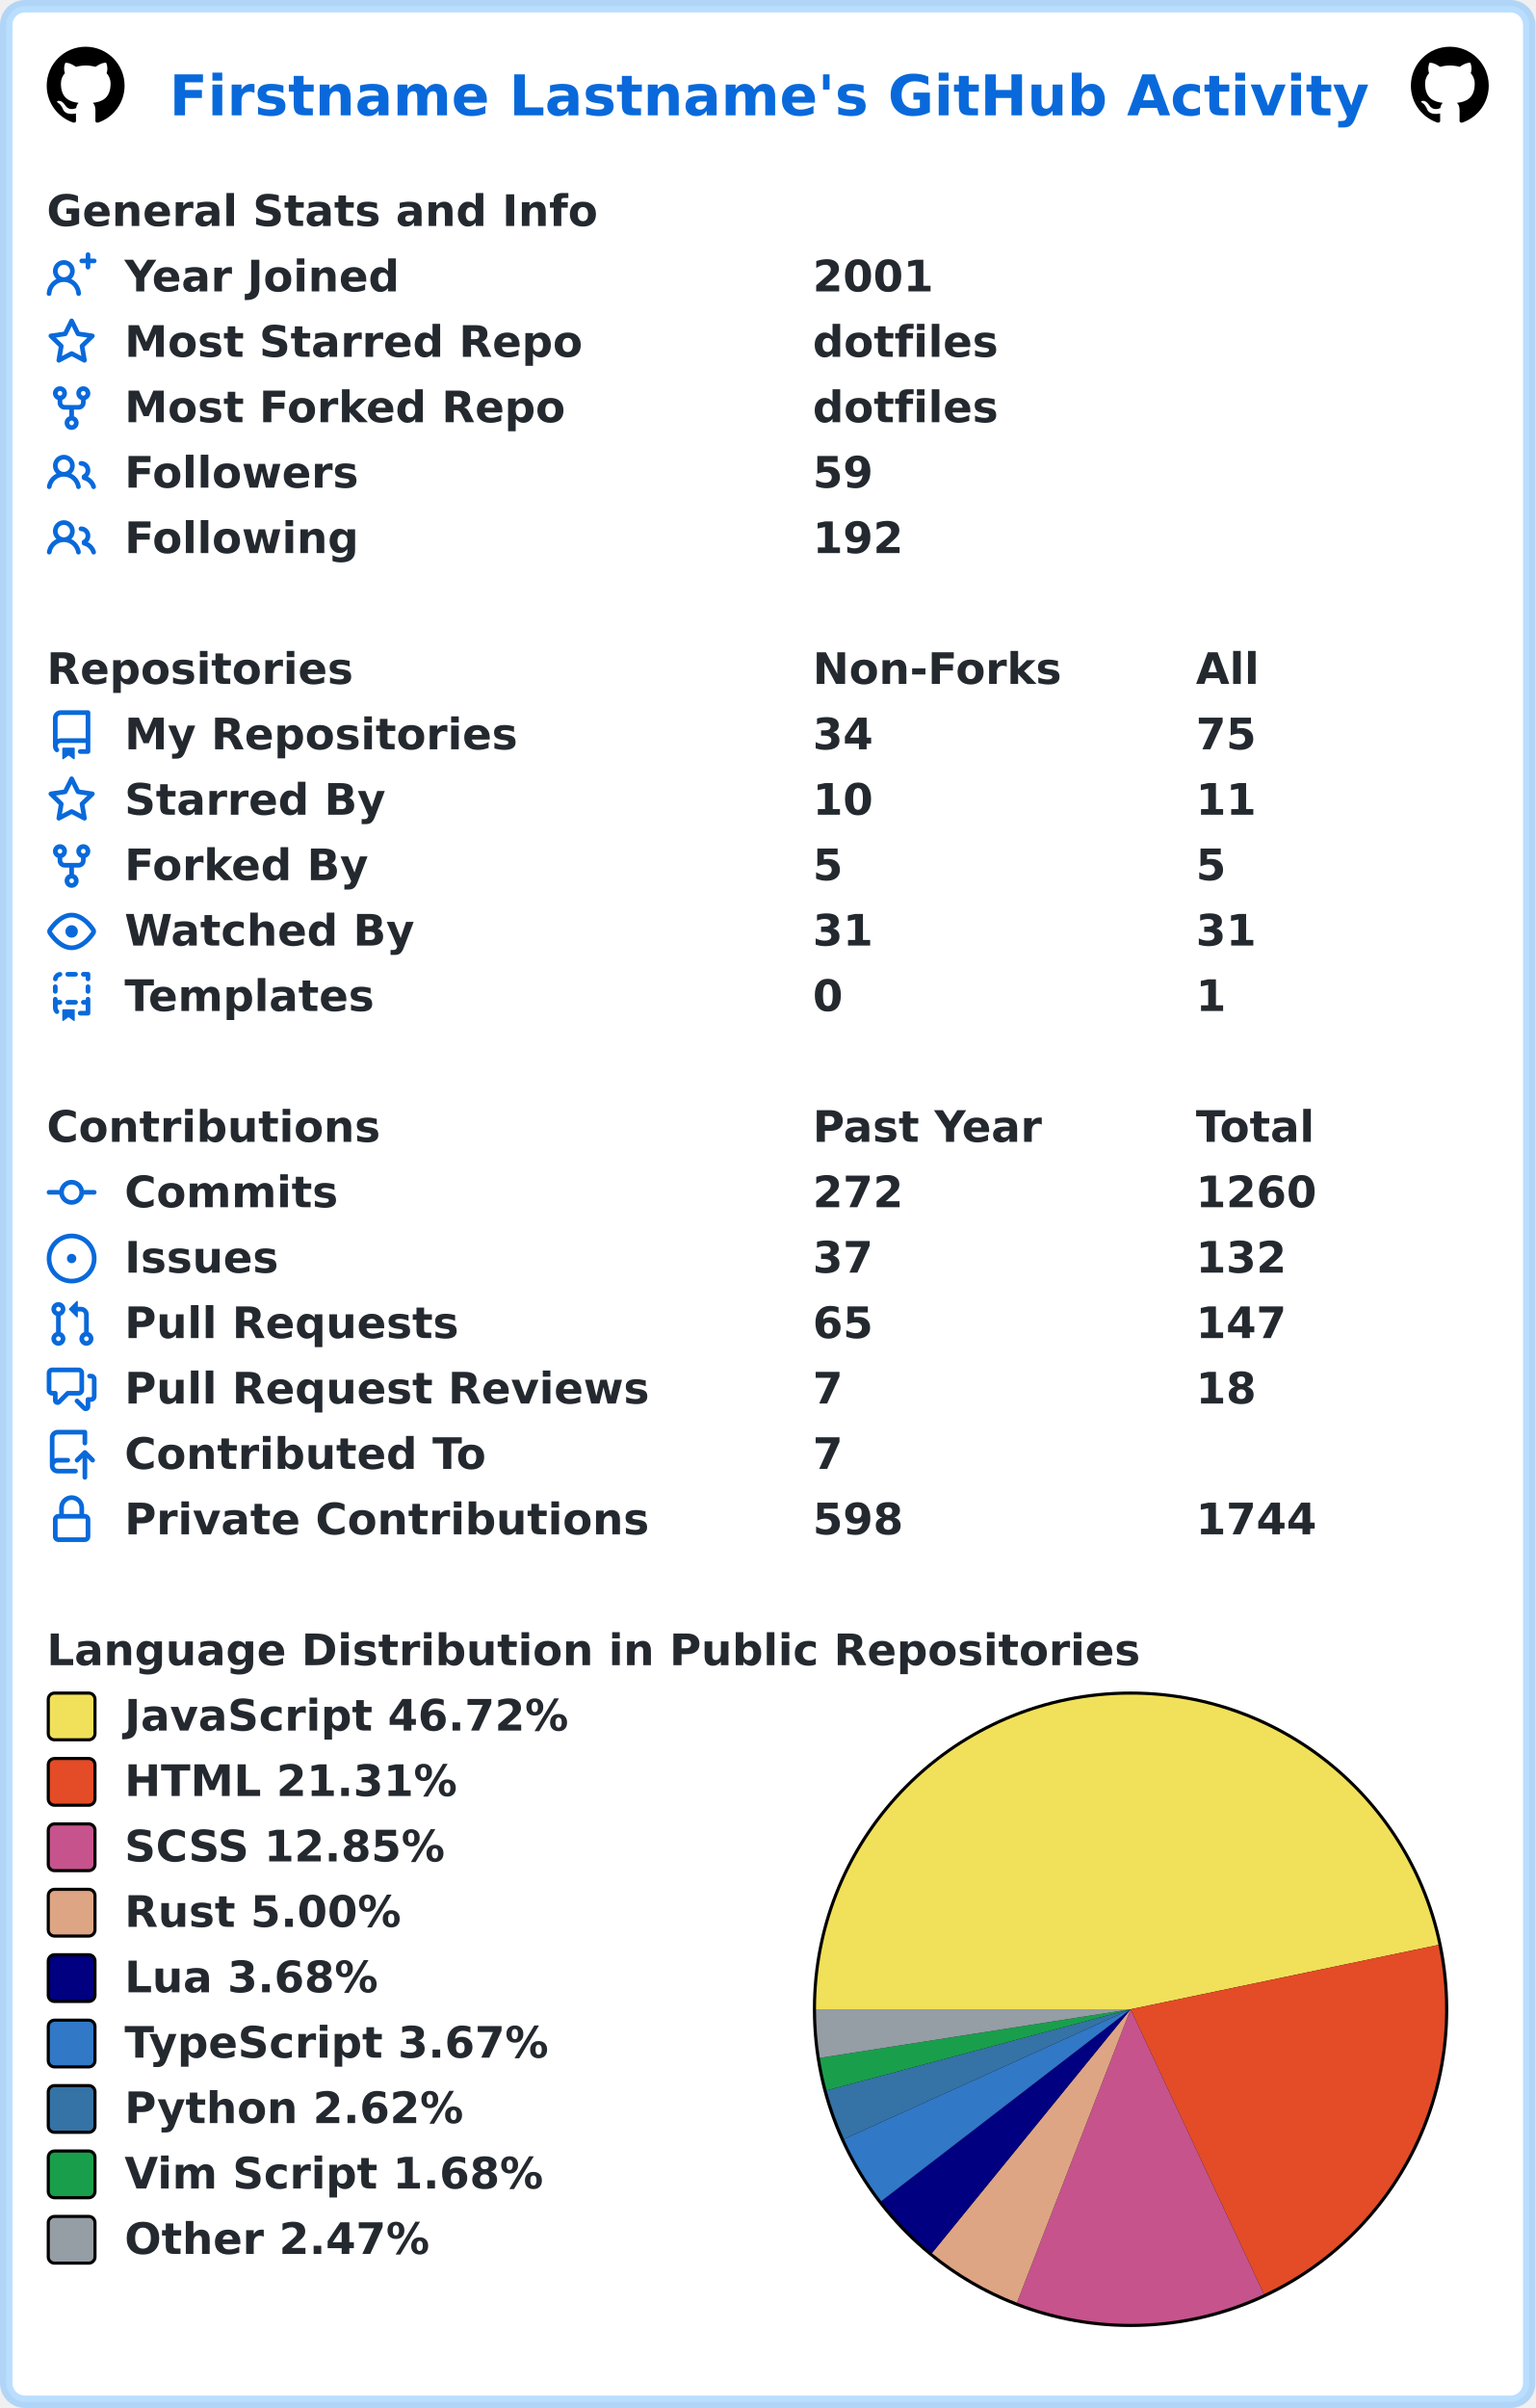
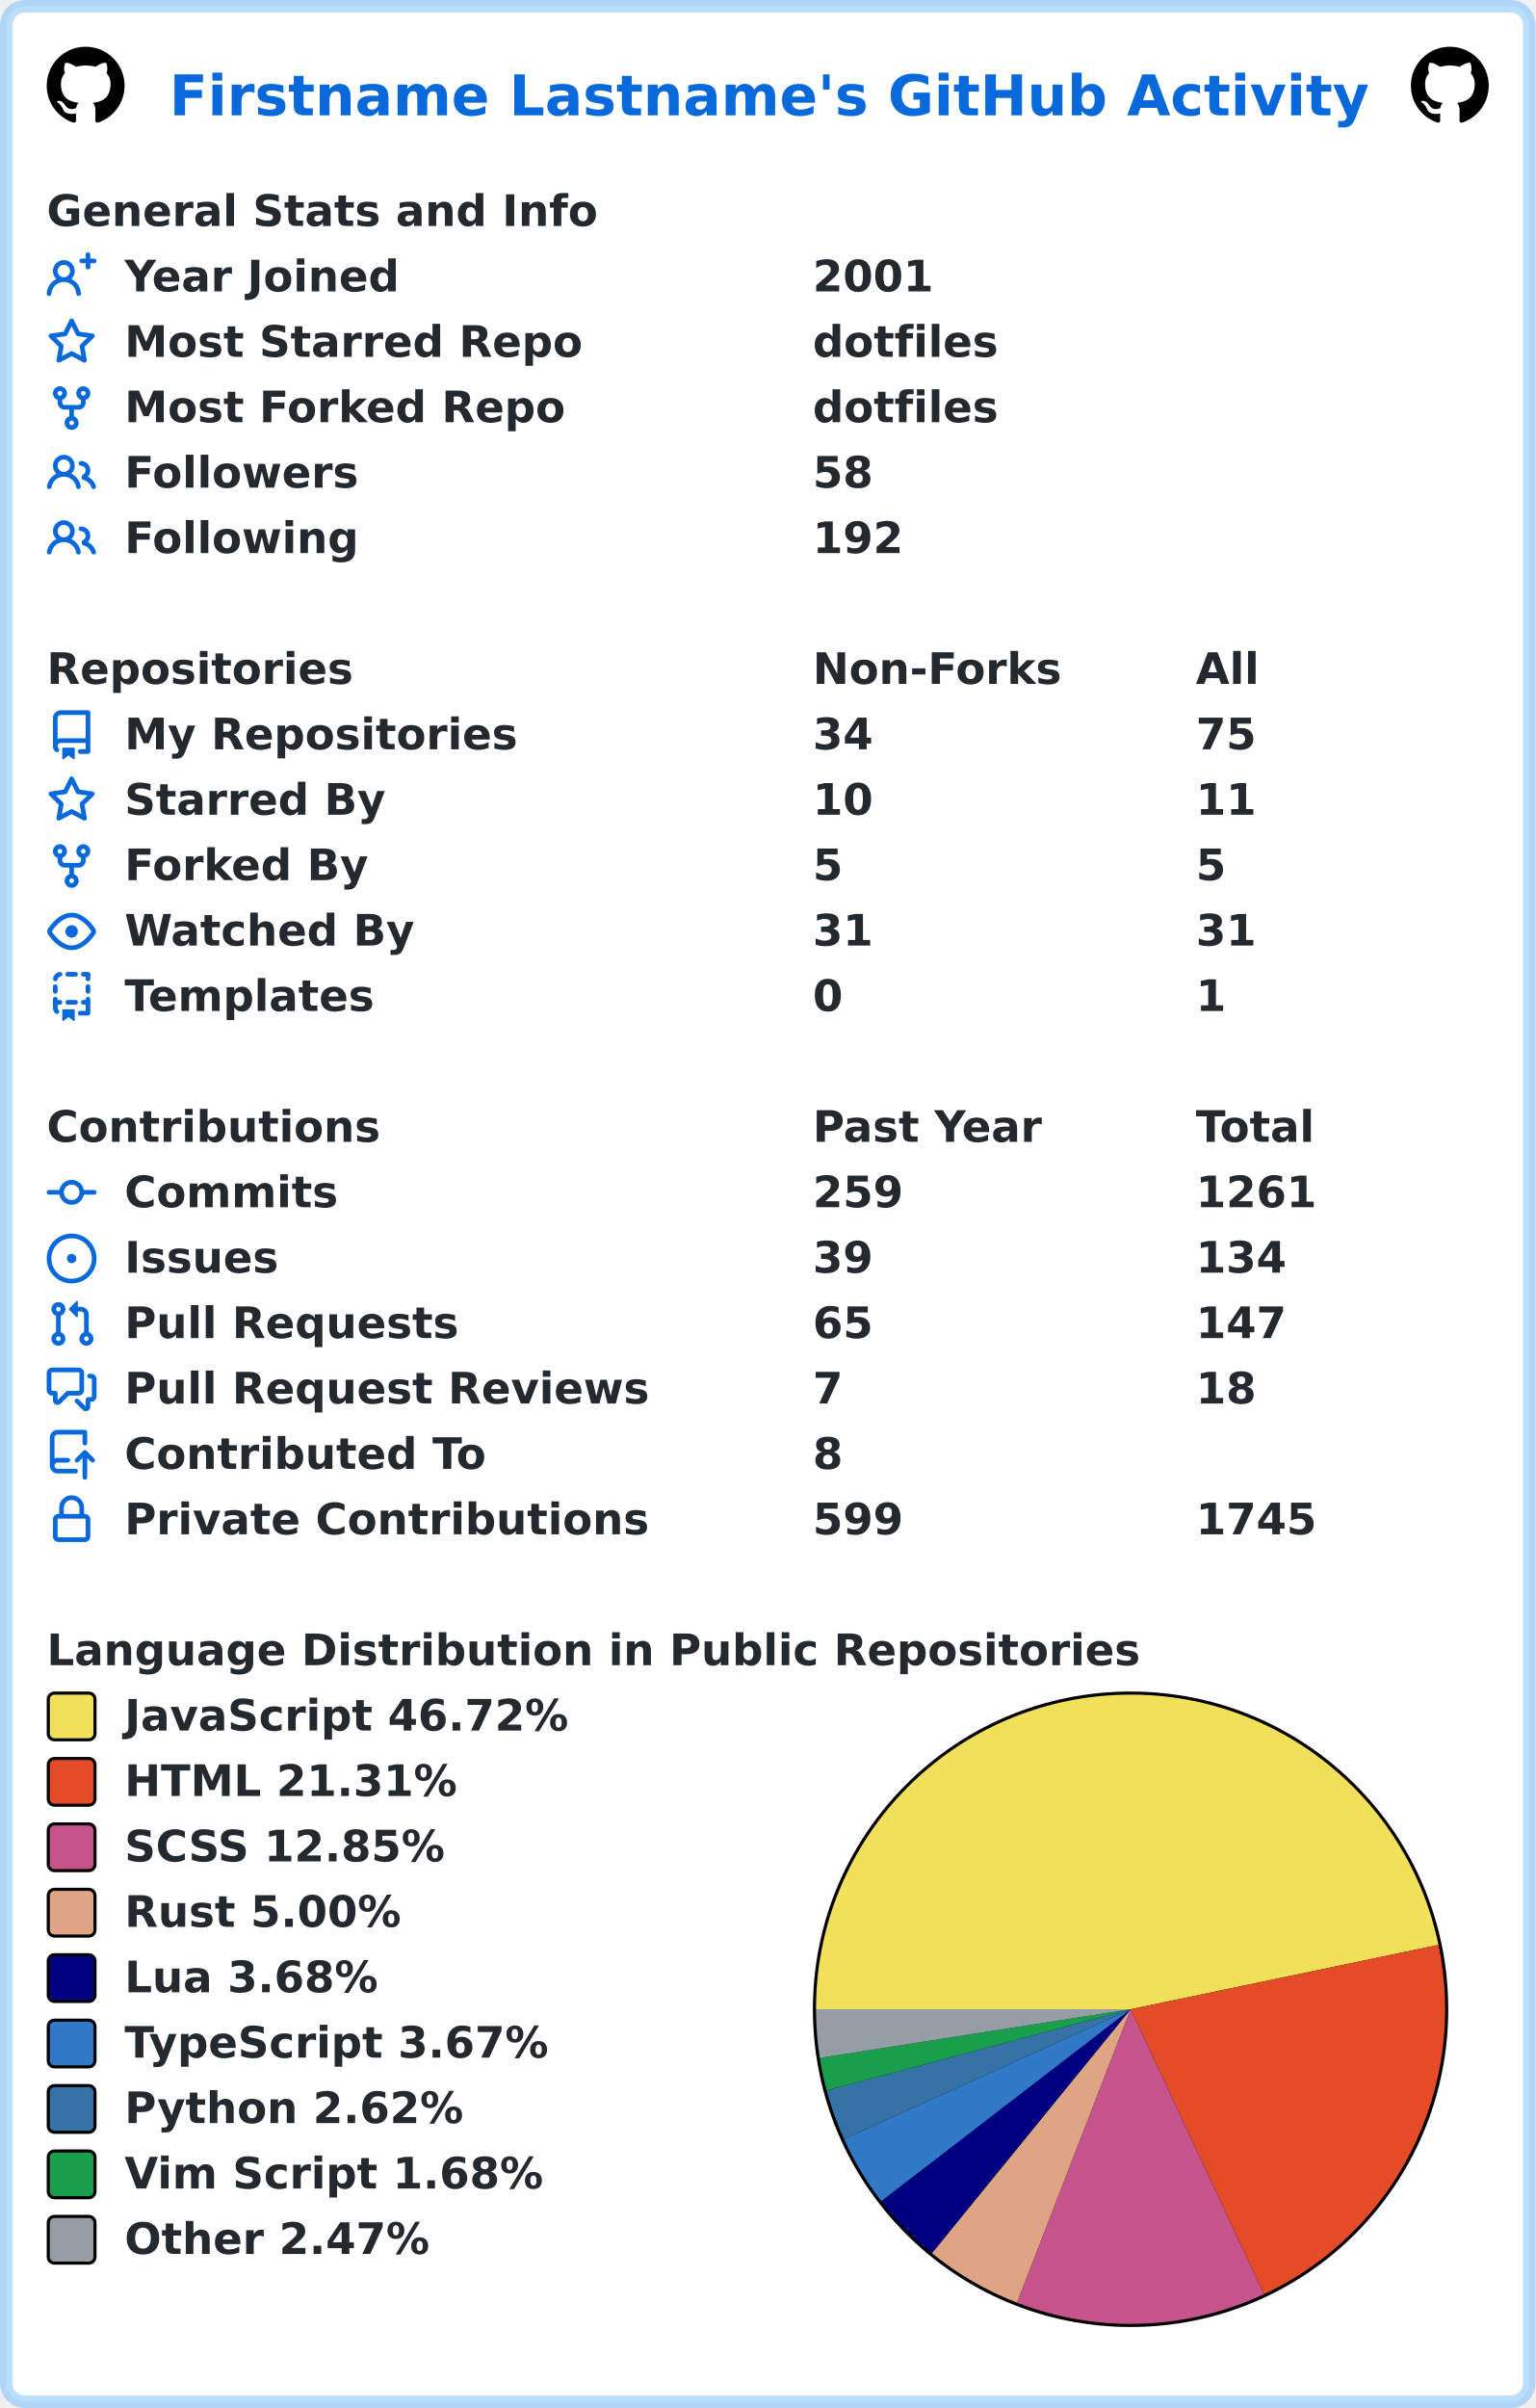
<svg xmlns="http://www.w3.org/2000/svg" width="493" height="773" viewBox="0 0 493 773" lang="en" xml:lang="en">
  <rect x="2" y="2" stroke-width="4" rx="6" width="489" height="769" stroke="rgba(84,174,255,0.4)" fill="#ffffff" />
  <g font-weight="600" font-size="110pt" font-family="Verdana,Geneva,DejaVu Sans,sans-serif" text-rendering="geometricPrecision">
    <text x="442" y="301" lengthAdjust="spacingAndGlyphs" textLength="3117" transform="scale(0.123)" fill="#0969da">Firstname Lastname's GitHub Activity</text>
    <svg x="15" y="15" width="25" height="25" viewBox="0 0 16 16">
      <path fill="#000000" fill-rule="evenodd" d="M8 0C3.58 0 0 3.58 0 8c0 3.54 2.29 6.53 5.47 7.59.4.07.55-.17.55-.38 0-.19-.01-.82-.01-1.49-2.01.37-2.53-.49-2.69-.94-.09-.23-.48-.94-.82-1.13-.28-.15-.68-.52-.01-.53.63-.01 1.08.58 1.23.82.72 1.21 1.87.87 2.33.66.07-.52.28-.87.51-1.07-1.78-.2-3.64-.89-3.64-3.95 0-.87.31-1.59.82-2.15-.08-.2-.36-1.02.08-2.12 0 0 .67-.21 2.2.82.64-.18 1.32-.27 2-.27.68 0 1.36.09 2 .27 1.53-1.04 2.2-.82 2.2-.82.44 1.1.16 1.92.08 2.12.51.56.82 1.27.82 2.15 0 3.07-1.87 3.75-3.65 3.95.29.25.54.73.54 1.48 0 1.07-.01 1.93-.01 2.2 0 .21.15.46.55.38A8.013 8.013 0 0016 8c0-4.42-3.58-8-8-8z" />
    </svg>
    <svg x="453" y="15" width="25" height="25" viewBox="0 0 16 16">
      <path fill="#000000" fill-rule="evenodd" d="M8 0C3.58 0 0 3.58 0 8c0 3.54 2.29 6.53 5.47 7.59.4.07.55-.17.55-.38 0-.19-.01-.82-.01-1.49-2.01.37-2.53-.49-2.69-.94-.09-.23-.48-.94-.82-1.13-.28-.15-.68-.52-.01-.53.63-.01 1.08.58 1.23.82.72 1.21 1.87.87 2.33.66.07-.52.28-.87.51-1.07-1.78-.2-3.64-.89-3.64-3.95 0-.87.31-1.59.82-2.15-.08-.2-.36-1.02.08-2.12 0 0 .67-.21 2.2.82.64-.18 1.32-.27 2-.27.68 0 1.36.09 2 .27 1.53-1.04 2.2-.82 2.2-.82.44 1.1.16 1.92.08 2.12.51.56.82 1.27.82 2.15 0 3.07-1.87 3.75-3.65 3.95.29.25.54.73.54 1.48 0 1.07-.01 1.93-.01 2.2 0 .21.15.46.55.38A8.013 8.013 0 0016 8c0-4.42-3.58-8-8-8z" />
    </svg>
    <g transform="translate(0, 60)" fill="#24292f">
      <g transform="translate(15, 0)">
        <g transform="scale(0.095)">
          <text x="0" y="132" textLength="1851" lengthAdjust="spacingAndGlyphs">General Stats and Info</text>
        </g>
      </g>
      <g transform="translate(15, 21)">
        <path fill="#0969da" fill-rule="evenodd" d="M13.25 0a.75.75 0 01.75.75V2h1.25a.75.75 0 010 1.5H14v1.25a.75.75 0 01-1.5 0V3.5h-1.25a.75.75 0 010-1.5h1.25V.75a.75.75 0 01.75-.75zM5.5 4a2 2 0 100 4 2 2 0 000-4zm2.4 4.548a3.5 3.5 0 10-4.799 0 5.527 5.527 0 00-3.1 4.66.75.75 0 101.498.085A4.01 4.01 0 015.5 9.5a4.01 4.01 0 014.001 3.793.75.75 0 101.498-.086 5.527 5.527 0 00-3.1-4.659z" />
        <g transform="scale(0.095)">
          <text lengthAdjust="spacingAndGlyphs" textLength="932" x="263" y="132">Year Joined</text>
          <text lengthAdjust="spacingAndGlyphs" textLength="420" x="2589" y="132">2001</text>
        </g>
      </g>
      <g transform="translate(15, 42)">
        <path fill="#0969da" fill-rule="evenodd" d="M8 .25a.75.75 0 01.673.418l1.882 3.815 4.21.612a.75.75 0 01.416 1.279l-3.046 2.97.719 4.192a.75.75 0 01-1.088.791L8 12.347l-3.766 1.98a.75.75 0 01-1.088-.79l.72-4.194L.818 6.374a.75.75 0 01.416-1.28l4.21-.611L7.327.668A.75.75 0 018 .25zm0 2.445L6.615 5.5a.75.75 0 01-.564.41l-3.097.45 2.24 2.184a.75.75 0 01.216.664l-.528 3.084 2.769-1.456a.75.75 0 01.698 0l2.77 1.456-.53-3.084a.75.75 0 01.216-.664l2.24-2.183-3.096-.45a.75.75 0 01-.564-.41L8 2.694v.001z" />
        <g transform="scale(0.095)">
          <text lengthAdjust="spacingAndGlyphs" textLength="1532" x="263" y="132">Most Starred Repo</text>
          <text lengthAdjust="spacingAndGlyphs" textLength="609" x="2589" y="132">dotfiles</text>
        </g>
      </g>
      <g transform="translate(15, 63)">
        <path fill="#0969da" fill-rule="evenodd" d="M5 3.25a.75.75 0 11-1.5 0 .75.75 0 011.5 0zm0 2.122a2.25 2.25 0 10-1.5 0v.878A2.25 2.25 0 005.75 8.5h1.5v2.128a2.251 2.251 0 101.5 0V8.5h1.5a2.25 2.25 0 002.25-2.25v-.878a2.25 2.25 0 10-1.5 0v.878a.75.75 0 01-.75.75h-4.5A.75.75 0 015 6.25v-.878zm3.75 7.378a.75.75 0 11-1.5 0 .75.75 0 011.5 0zm3-8.75a.75.75 0 100-1.5.75.75 0 000 1.5z" />
        <g transform="scale(0.095)">
          <text lengthAdjust="spacingAndGlyphs" textLength="1485" x="263" y="132">Most Forked Repo</text>
          <text lengthAdjust="spacingAndGlyphs" textLength="609" x="2589" y="132">dotfiles</text>
        </g>
      </g>
      <g transform="translate(15, 84)">
        <path fill="#0969da" fill-rule="evenodd" d="M5.5 3.5a2 2 0 100 4 2 2 0 000-4zM2 5.5a3.5 3.5 0 115.898 2.549 5.507 5.507 0 013.034 4.084.75.75 0 11-1.482.235 4.001 4.001 0 00-7.9 0 .75.75 0 01-1.482-.236A5.507 5.507 0 013.102 8.05 3.49 3.49 0 012 5.5zM11 4a.75.75 0 100 1.5 1.5 1.5 0 01.666 2.844.75.75 0 00-.416.672v.352a.75.75 0 00.574.73c1.2.289 2.162 1.2 2.522 2.372a.75.75 0 101.434-.44 5.01 5.01 0 00-2.56-3.012A3 3 0 0011 4z" />
        <g transform="scale(0.095)">
          <text lengthAdjust="spacingAndGlyphs" textLength="778" x="263" y="132">Followers</text>
-           <text lengthAdjust="spacingAndGlyphs" textLength="210" x="2589" y="132">59</text>
+           <text lengthAdjust="spacingAndGlyphs" textLength="210" x="2589" y="132">58</text>
        </g>
      </g>
      <g transform="translate(15, 105)">
        <path fill="#0969da" fill-rule="evenodd" d="M5.5 3.5a2 2 0 100 4 2 2 0 000-4zM2 5.5a3.5 3.5 0 115.898 2.549 5.507 5.507 0 013.034 4.084.75.75 0 11-1.482.235 4.001 4.001 0 00-7.9 0 .75.75 0 01-1.482-.236A5.507 5.507 0 013.102 8.05 3.49 3.49 0 012 5.5zM11 4a.75.75 0 100 1.5 1.5 1.5 0 01.666 2.844.75.75 0 00-.416.672v.352a.75.75 0 00.574.73c1.2.289 2.162 1.2 2.522 2.372a.75.75 0 101.434-.44 5.01 5.01 0 00-2.56-3.012A3 3 0 0011 4z" />
        <g transform="scale(0.095)">
          <text lengthAdjust="spacingAndGlyphs" textLength="780" x="263" y="132">Following</text>
          <text lengthAdjust="spacingAndGlyphs" textLength="315" x="2589" y="132">192</text>
        </g>
      </g>
    </g>
    <g transform="translate(0, 207)" fill="#24292f">
      <g transform="translate(15, 0)">
        <g transform="scale(0.095)">
          <text x="0" y="132" textLength="1020" lengthAdjust="spacingAndGlyphs">Repositories</text>
          <text x="2589" y="132" textLength="832" lengthAdjust="spacingAndGlyphs">Non-Forks</text>
          <text x="3884" y="132" textLength="206" lengthAdjust="spacingAndGlyphs">All</text>
        </g>
      </g>
      <g transform="translate(15, 21)">
        <path fill="#0969da" fill-rule="evenodd" d="M2 2.5A2.5 2.5 0 014.5 0h8.75a.75.75 0 01.75.75v12.5a.75.75 0 01-.75.75h-2.5a.75.75 0 110-1.5h1.75v-2h-8a1 1 0 00-.714 1.7.75.75 0 01-1.072 1.05A2.495 2.495 0 012 11.5v-9zm10.5-1V9h-8c-.356 0-.694.074-1 .208V2.5a1 1 0 011-1h8zM5 12.25v3.25a.25.25 0 00.4.2l1.45-1.087a.25.25 0 01.3 0L8.6 15.7a.25.25 0 00.4-.2v-3.25a.25.25 0 00-.25-.25h-3.5a.25.25 0 00-.25.25z" />
        <g transform="scale(0.095)">
          <text lengthAdjust="spacingAndGlyphs" textLength="1312" x="263" y="132">My Repositories</text>
          <text lengthAdjust="spacingAndGlyphs" textLength="210" x="2589" y="132">34</text>
          <text lengthAdjust="spacingAndGlyphs" textLength="210" x="3884" y="132">75</text>
        </g>
      </g>
      <g transform="translate(15, 42)">
        <path fill="#0969da" fill-rule="evenodd" d="M8 .25a.75.75 0 01.673.418l1.882 3.815 4.21.612a.75.75 0 01.416 1.279l-3.046 2.97.719 4.192a.75.75 0 01-1.088.791L8 12.347l-3.766 1.98a.75.75 0 01-1.088-.79l.72-4.194L.818 6.374a.75.75 0 01.416-1.28l4.21-.611L7.327.668A.75.75 0 018 .25zm0 2.445L6.615 5.5a.75.75 0 01-.564.41l-3.097.45 2.24 2.184a.75.75 0 01.216.664l-.528 3.084 2.769-1.456a.75.75 0 01.698 0l2.77 1.456-.53-3.084a.75.75 0 01.216-.664l2.24-2.183-3.096-.45a.75.75 0 01-.564-.41L8 2.694v.001z" />
        <g transform="scale(0.095)">
          <text lengthAdjust="spacingAndGlyphs" textLength="874" x="263" y="132">Starred By</text>
          <text lengthAdjust="spacingAndGlyphs" textLength="210" x="2589" y="132">10</text>
          <text lengthAdjust="spacingAndGlyphs" textLength="210" x="3884" y="132">11</text>
        </g>
      </g>
      <g transform="translate(15, 63)">
        <path fill="#0969da" fill-rule="evenodd" d="M5 3.25a.75.75 0 11-1.5 0 .75.75 0 011.5 0zm0 2.122a2.25 2.25 0 10-1.5 0v.878A2.25 2.25 0 005.75 8.5h1.5v2.128a2.251 2.251 0 101.5 0V8.5h1.5a2.25 2.25 0 002.25-2.25v-.878a2.25 2.25 0 10-1.5 0v.878a.75.75 0 01-.75.75h-4.5A.75.75 0 015 6.25v-.878zm3.75 7.378a.75.75 0 11-1.5 0 .75.75 0 011.5 0zm3-8.75a.75.75 0 100-1.5.75.75 0 000 1.5z" />
        <g transform="scale(0.095)">
          <text lengthAdjust="spacingAndGlyphs" textLength="828" x="263" y="132">Forked By</text>
          <text lengthAdjust="spacingAndGlyphs" textLength="105" x="2589" y="132">5</text>
          <text lengthAdjust="spacingAndGlyphs" textLength="105" x="3884" y="132">5</text>
        </g>
      </g>
      <g transform="translate(15, 84)">
        <path fill="#0969da" fill-rule="evenodd" d="M1.679 7.932c.412-.621 1.242-1.75 2.366-2.717C5.175 4.242 6.527 3.5 8 3.5c1.473 0 2.824.742 3.955 1.715 1.124.967 1.954 2.096 2.366 2.717a.119.119 0 010 .136c-.412.621-1.242 1.75-2.366 2.717C10.825 11.758 9.473 12.5 8 12.5c-1.473 0-2.824-.742-3.955-1.715C2.92 9.818 2.09 8.69 1.679 8.068a.119.119 0 010-.136zM8 2c-1.981 0-3.67.992-4.933 2.078C1.797 5.169.88 6.423.43 7.1a1.619 1.619 0 000 1.798c.45.678 1.367 1.932 2.637 3.024C4.329 13.008 6.019 14 8 14c1.981 0 3.67-.992 4.933-2.078 1.27-1.091 2.187-2.345 2.637-3.023a1.619 1.619 0 000-1.798c-.45-.678-1.367-1.932-2.637-3.023C11.671 2.992 9.981 2 8 2zm0 8a2 2 0 100-4 2 2 0 000 4z" />
        <g transform="scale(0.095)">
          <text lengthAdjust="spacingAndGlyphs" textLength="993" x="263" y="132">Watched By</text>
          <text lengthAdjust="spacingAndGlyphs" textLength="210" x="2589" y="132">31</text>
          <text lengthAdjust="spacingAndGlyphs" textLength="210" x="3884" y="132">31</text>
        </g>
      </g>
      <g transform="translate(15, 105)">
        <path fill="#0969da" fill-rule="evenodd" d="M6 .75A.75.75 0 016.75 0h2.5a.75.75 0 010 1.5h-2.5A.75.75 0 016 .75zm5 0a.75.75 0 01.75-.75h1.5a.75.75 0 01.75.75v1.5a.75.75 0 01-1.5 0V1.5h-.75A.75.75 0 0111 .75zM4.992.662a.75.75 0 01-.636.848c-.436.063-.783.41-.846.846a.75.75 0 01-1.485-.212A2.501 2.501 0 014.144.025a.75.75 0 01.848.637zM2.75 4a.75.75 0 01.75.75v1.5a.75.75 0 01-1.5 0v-1.5A.75.75 0 012.75 4zm10.5 0a.75.75 0 01.75.75v1.5a.75.75 0 01-1.5 0v-1.5a.75.75 0 01.75-.75zM2.75 8a.75.75 0 01.75.75v.268A1.72 1.72 0 013.75 9h.5a.75.75 0 010 1.5h-.5a.25.25 0 00-.25.25v.75c0 .28.114.532.3.714a.75.75 0 01-1.05 1.072A2.495 2.495 0 012 11.5V8.75A.75.75 0 012.75 8zm10.5 0a.75.75 0 01.75.75v4.5a.75.75 0 01-.75.75h-2.5a.75.75 0 010-1.5h1.75v-2h-.75a.75.75 0 010-1.5h.75v-.25a.75.75 0 01.75-.75zM6 9.75A.75.75 0 016.75 9h2.5a.75.75 0 010 1.5h-2.5A.75.75 0 016 9.75zm-1 2.5v3.25a.25.25 0 00.4.2l1.45-1.087a.25.25 0 01.3 0L8.6 15.7a.25.25 0 00.4-.2v-3.25a.25.25 0 00-.25-.25h-3.5a.25.25 0 00-.25.25z" />
        <g transform="scale(0.095)">
          <text lengthAdjust="spacingAndGlyphs" textLength="868" x="263" y="132">Templates</text>
          <text lengthAdjust="spacingAndGlyphs" textLength="105" x="2589" y="132">0</text>
          <text lengthAdjust="spacingAndGlyphs" textLength="105" x="3884" y="132">1</text>
        </g>
      </g>
    </g>
    <g transform="translate(0, 354)" fill="#24292f">
      <g transform="translate(15, 0)">
        <g transform="scale(0.095)">
          <text x="0" y="132" textLength="1112" lengthAdjust="spacingAndGlyphs">Contributions</text>
          <text x="2589" y="132" textLength="774" lengthAdjust="spacingAndGlyphs">Past Year</text>
          <text x="3884" y="132" textLength="414" lengthAdjust="spacingAndGlyphs">Total</text>
        </g>
      </g>
      <g transform="translate(15, 21)">
        <path fill="#0969da" fill-rule="evenodd" d="M10.5 7.75a2.5 2.5 0 11-5 0 2.5 2.5 0 015 0zm1.43.75a4.002 4.002 0 01-7.86 0H.75a.75.75 0 110-1.5h3.32a4.001 4.001 0 017.86 0h3.32a.75.75 0 110 1.5h-3.32z" />
        <g transform="scale(0.095)">
          <text lengthAdjust="spacingAndGlyphs" textLength="734" x="263" y="132">Commits</text>
-           <text lengthAdjust="spacingAndGlyphs" textLength="315" x="2589" y="132">272</text>
-           <text lengthAdjust="spacingAndGlyphs" textLength="420" x="3884" y="132">1260</text>
+           <text lengthAdjust="spacingAndGlyphs" textLength="315" x="2589" y="132">259</text>
+           <text lengthAdjust="spacingAndGlyphs" textLength="420" x="3884" y="132">1261</text>
        </g>
      </g>
      <g transform="translate(15, 42)">
        <path fill="#0969da" d="M8 9.5a1.5 1.5 0 100-3 1.5 1.5 0 000 3z" />
        <path fill="#0969da" fill-rule="evenodd" d="M8 0a8 8 0 100 16A8 8 0 008 0zM1.5 8a6.5 6.5 0 1113 0 6.5 6.5 0 01-13 0z" />
        <g transform="scale(0.095)">
          <text lengthAdjust="spacingAndGlyphs" textLength="512" x="263" y="132">Issues</text>
-           <text lengthAdjust="spacingAndGlyphs" textLength="210" x="2589" y="132">37</text>
-           <text lengthAdjust="spacingAndGlyphs" textLength="315" x="3884" y="132">132</text>
+           <text lengthAdjust="spacingAndGlyphs" textLength="210" x="2589" y="132">39</text>
+           <text lengthAdjust="spacingAndGlyphs" textLength="315" x="3884" y="132">134</text>
        </g>
      </g>
      <g transform="translate(15, 63)">
        <path fill="#0969da" fill-rule="evenodd" d="M7.177 3.073L9.573.677A.25.25 0 0110 .854v4.792a.25.25 0 01-.427.177L7.177 3.427a.25.25 0 010-.354zM3.75 2.5a.75.75 0 100 1.5.75.75 0 000-1.5zm-2.25.75a2.25 2.25 0 113 2.122v5.256a2.251 2.251 0 11-1.5 0V5.372A2.25 2.25 0 011.5 3.25zM11 2.5h-1V4h1a1 1 0 011 1v5.628a2.251 2.251 0 101.5 0V5A2.5 2.5 0 0011 2.5zm1 10.25a.75.75 0 111.5 0 .75.75 0 01-1.5 0zM3.75 12a.75.75 0 100 1.5.75.75 0 000-1.5z" />
        <g transform="scale(0.095)">
          <text lengthAdjust="spacingAndGlyphs" textLength="1113" x="263" y="132">Pull Requests</text>
          <text lengthAdjust="spacingAndGlyphs" textLength="210" x="2589" y="132">65</text>
          <text lengthAdjust="spacingAndGlyphs" textLength="315" x="3884" y="132">147</text>
        </g>
      </g>
      <g transform="translate(15, 84)">
        <path fill="#0969da" fill-rule="evenodd" d="M1.5 2.75a.25.25 0 01.25-.25h8.5a.25.25 0 01.25.25v5.5a.25.25 0 01-.25.25h-3.5a.75.75 0 00-.53.22L3.5 11.44V9.25a.75.75 0 00-.75-.75h-1a.25.25 0 01-.25-.25v-5.5zM1.75 1A1.75 1.75 0 000 2.75v5.5C0 9.216.784 10 1.75 10H2v1.543a1.457 1.457 0 002.487 1.03L7.061 10h3.189A1.75 1.75 0 0012 8.25v-5.5A1.75 1.75 0 0010.25 1h-8.5zM14.5 4.75a.25.25 0 00-.25-.25h-.5a.75.75 0 110-1.5h.5c.966 0 1.75.784 1.75 1.75v5.5A1.75 1.75 0 0114.25 12H14v1.543a1.457 1.457 0 01-2.487 1.03L9.22 12.28a.75.75 0 111.06-1.06l2.22 2.22v-2.19a.75.75 0 01.75-.75h1a.25.25 0 00.25-.25v-5.5z" />
        <g transform="scale(0.095)">
          <text lengthAdjust="spacingAndGlyphs" textLength="1762" x="263" y="132">Pull Request Reviews</text>
          <text lengthAdjust="spacingAndGlyphs" textLength="105" x="2589" y="132">7</text>
          <text lengthAdjust="spacingAndGlyphs" textLength="210" x="3884" y="132">18</text>
        </g>
      </g>
      <g transform="translate(15, 105)">
        <path fill="#0969da" fill-rule="evenodd" d="M1 2.5A2.5 2.5 0 013.5 0h8.75a.75.75 0 01.75.75v3.5a.75.75 0 01-1.5 0V1.5h-8a1 1 0 00-1 1v6.708A2.492 2.492 0 013.5 9h3.25a.75.75 0 010 1.5H3.5a1 1 0 100 2h5.75a.75.75 0 010 1.5H3.5A2.5 2.5 0 011 11.5v-9zm13.23 7.79a.75.75 0 001.06-1.06l-2.505-2.505a.75.75 0 00-1.06 0L9.22 9.229a.75.75 0 001.06 1.061l1.225-1.224v6.184a.75.75 0 001.5 0V9.066l1.224 1.224z" />
        <g transform="scale(0.095)">
          <text lengthAdjust="spacingAndGlyphs" textLength="1234" x="263" y="132">Contributed To</text>
-           <text lengthAdjust="spacingAndGlyphs" textLength="105" x="2589" y="132">7</text>
+           <text lengthAdjust="spacingAndGlyphs" textLength="105" x="2589" y="132">8</text>
        </g>
      </g>
      <g transform="translate(15, 126)">
        <path fill="#0969da" fill-rule="evenodd" d="M4 4v2h-.25A1.75 1.75 0 002 7.75v5.5c0 .966.784 1.75 1.75 1.75h8.5A1.75 1.75 0 0014 13.25v-5.5A1.75 1.75 0 0012.25 6H12V4a4 4 0 10-8 0zm6.5 2V4a2.5 2.5 0 00-5 0v2h5zM12 7.5h.25a.25.25 0 01.25.25v5.5a.25.25 0 01-.25.25h-8.5a.25.25 0 01-.25-.25v-5.5a.25.25 0 01.25-.25H12z" />
        <g transform="scale(0.095)">
          <text lengthAdjust="spacingAndGlyphs" textLength="1742" x="263" y="132">Private Contributions</text>
-           <text lengthAdjust="spacingAndGlyphs" textLength="315" x="2589" y="132">598</text>
-           <text lengthAdjust="spacingAndGlyphs" textLength="420" x="3884" y="132">1744</text>
+           <text lengthAdjust="spacingAndGlyphs" textLength="315" x="2589" y="132">599</text>
+           <text lengthAdjust="spacingAndGlyphs" textLength="420" x="3884" y="132">1745</text>
        </g>
      </g>
    </g>
    <g transform="translate(0, 522)" fill="#24292f">
      <g transform="translate(15, 0)">
        <g transform="scale(0.095)">
          <text x="0" y="132" textLength="3652" lengthAdjust="spacingAndGlyphs">Language Distribution in Public Repositories</text>
        </g>
      </g>
      <g transform="translate(261, 21)">
        <circle cx="102" cy="102" r="102" fill="#000000" />
      </g>
      <g transform="translate(262, 22)">
        <path fill-rule="evenodd" fill="#f1e05a" d="M 0.0,101 A 101 101 0 0 1 199.864 80.338 L 101,101 Z" />
        <path fill-rule="evenodd" fill="#e34c26" d="M 199.864,80.338 A 101 101 0 0 1 143.82 192.474 L 101,101 Z" />
        <path fill-rule="evenodd" fill="#c6538c" d="M 143.82,192.474 A 101 101 0 0 1 64.508 195.177 L 101,101 Z" />
        <path fill-rule="evenodd" fill="#dea584" d="M 64.508,195.177 A 101 101 0 0 1 37.204 179.301 L 101,101 Z" />
        <path fill-rule="evenodd" fill="#000080" d="M 37.204,179.301 A 101 101 0 0 1 20.954 162.593 L 101,101 Z" />
        <path fill-rule="evenodd" fill="#3178c6" d="M 20.954,162.593 A 101 101 0 0 1 8.998 142.674 L 101,101 Z" />
        <path fill-rule="evenodd" fill="#3572A5" d="M 8.998,142.674 A 101 101 0 0 1 3.418 127.052 L 101,101 Z" />
        <path fill-rule="evenodd" fill="#199f4b" d="M 3.418,127.052 A 101 101 0 0 1 1.215 116.621 L 101,101 Z" />
        <path fill-rule="evenodd" fill="#959da5" d="M 1.215,116.621 A 101 101 0 0 1 0.0 101 L 101,101 Z" />
      </g>
      <g transform="translate(15, 21)">
        <rect x="0.5" y="0.5" rx="2" width="15" height="15" fill="#f1e05a" stroke-width="1" stroke="#000000" />
        <text transform="scale(0.095)" x="263" y="132" textLength="1516" lengthAdjust="spacingAndGlyphs">JavaScript 46.72%</text>
      </g>
      <g transform="translate(15, 42)">
        <rect x="0.5" y="0.5" rx="2" width="15" height="15" fill="#e34c26" stroke-width="1" stroke="#000000" />
        <text transform="scale(0.095)" x="263" y="132" textLength="1142" lengthAdjust="spacingAndGlyphs">HTML 21.31%</text>
      </g>
      <g transform="translate(15, 63)">
        <rect x="0.5" y="0.5" rx="2" width="15" height="15" fill="#c6538c" stroke-width="1" stroke="#000000" />
        <text transform="scale(0.095)" x="263" y="132" textLength="1113" lengthAdjust="spacingAndGlyphs">SCSS 12.85%</text>
      </g>
      <g transform="translate(15, 84)">
        <rect x="0.5" y="0.5" rx="2" width="15" height="15" fill="#dea584" stroke-width="1" stroke="#000000" />
        <text transform="scale(0.095)" x="263" y="132" textLength="946" lengthAdjust="spacingAndGlyphs">Rust 5.00%</text>
      </g>
      <g transform="translate(15, 105)">
        <rect x="0.5" y="0.5" rx="2" width="15" height="15" fill="#000080" stroke-width="1" stroke="#000000" />
        <text transform="scale(0.095)" x="263" y="132" textLength="874" lengthAdjust="spacingAndGlyphs">Lua 3.68%</text>
      </g>
      <g transform="translate(15, 126)">
        <rect x="0.5" y="0.5" rx="2" width="15" height="15" fill="#3178c6" stroke-width="1" stroke="#000000" />
        <text transform="scale(0.095)" x="263" y="132" textLength="1462" lengthAdjust="spacingAndGlyphs">TypeScript 3.67%</text>
      </g>
      <g transform="translate(15, 147)">
        <rect x="0.5" y="0.5" rx="2" width="15" height="15" fill="#3572A5" stroke-width="1" stroke="#000000" />
        <text transform="scale(0.095)" x="263" y="132" textLength="1149" lengthAdjust="spacingAndGlyphs">Python 2.62%</text>
      </g>
      <g transform="translate(15, 168)">
        <rect x="0.5" y="0.5" rx="2" width="15" height="15" fill="#199f4b" stroke-width="1" stroke="#000000" />
        <text transform="scale(0.095)" x="263" y="132" textLength="1428" lengthAdjust="spacingAndGlyphs">Vim Script 1.68%</text>
      </g>
      <g transform="translate(15, 189)">
        <rect x="0.5" y="0.5" rx="2" width="15" height="15" fill="#959da5" stroke-width="1" stroke="#000000" />
        <text transform="scale(0.095)" x="263" y="132" textLength="1047" lengthAdjust="spacingAndGlyphs">Other 2.47%</text>
      </g>
    </g>
  </g>
</svg>
